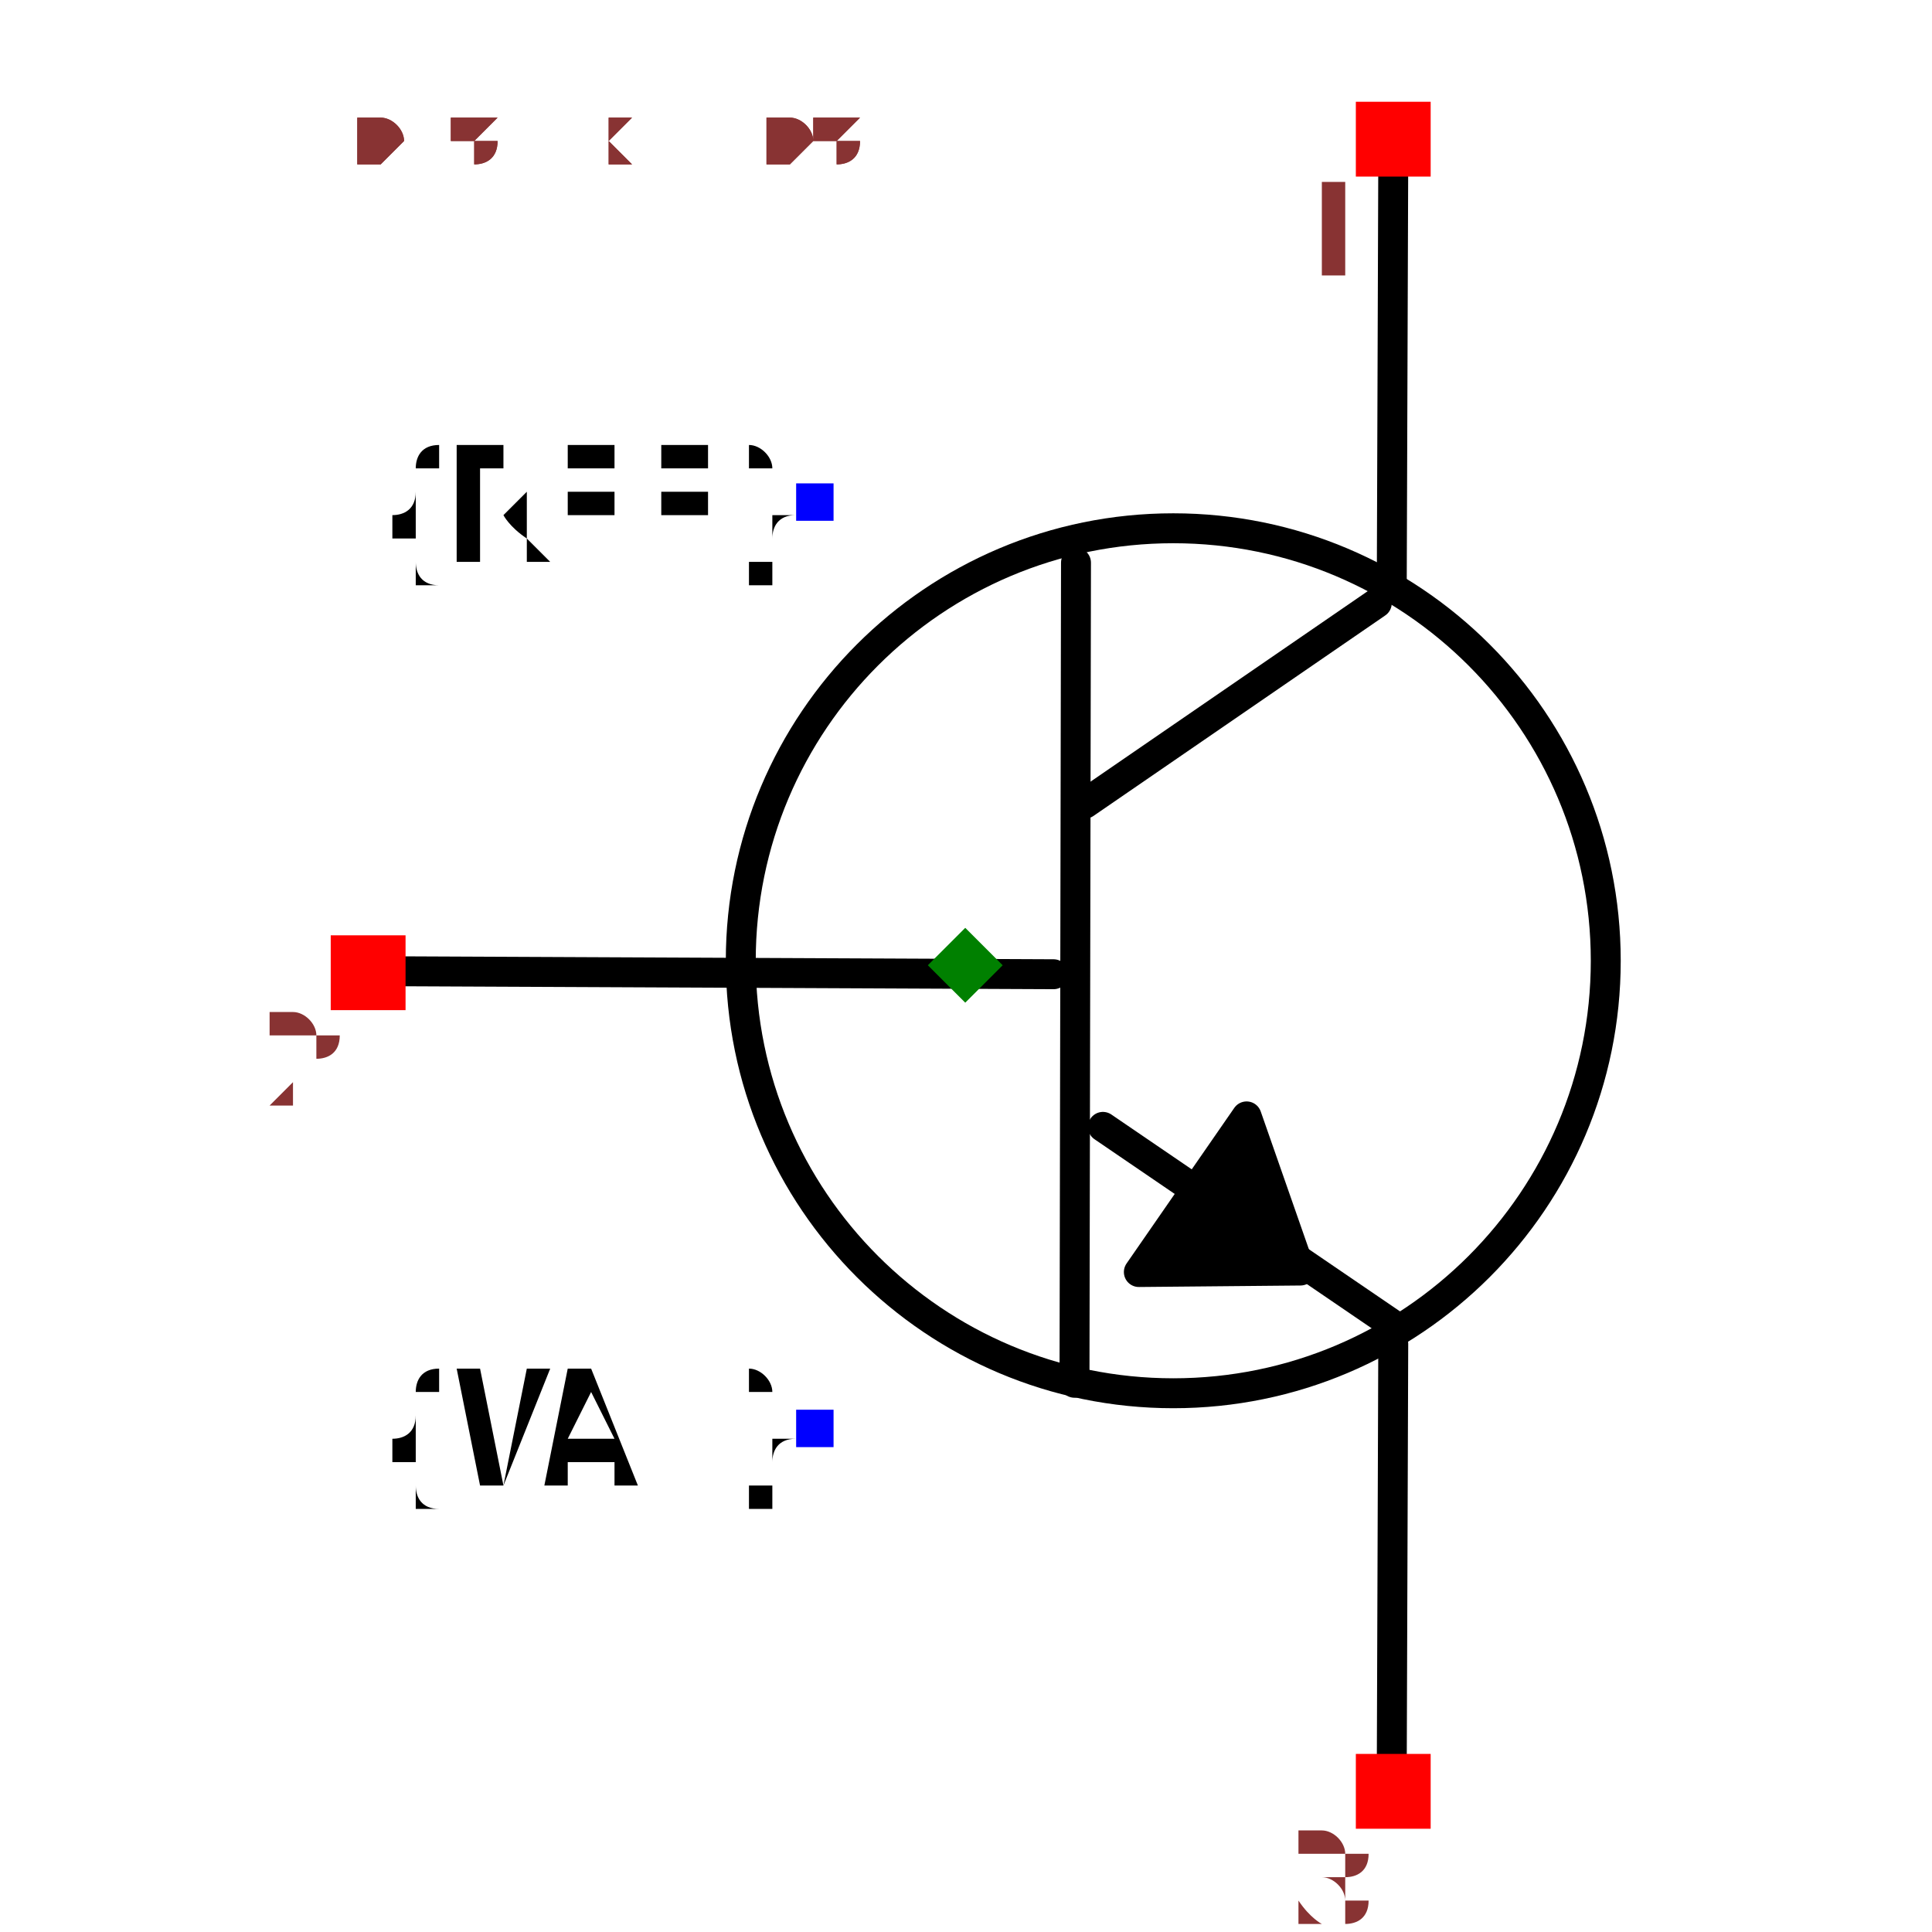
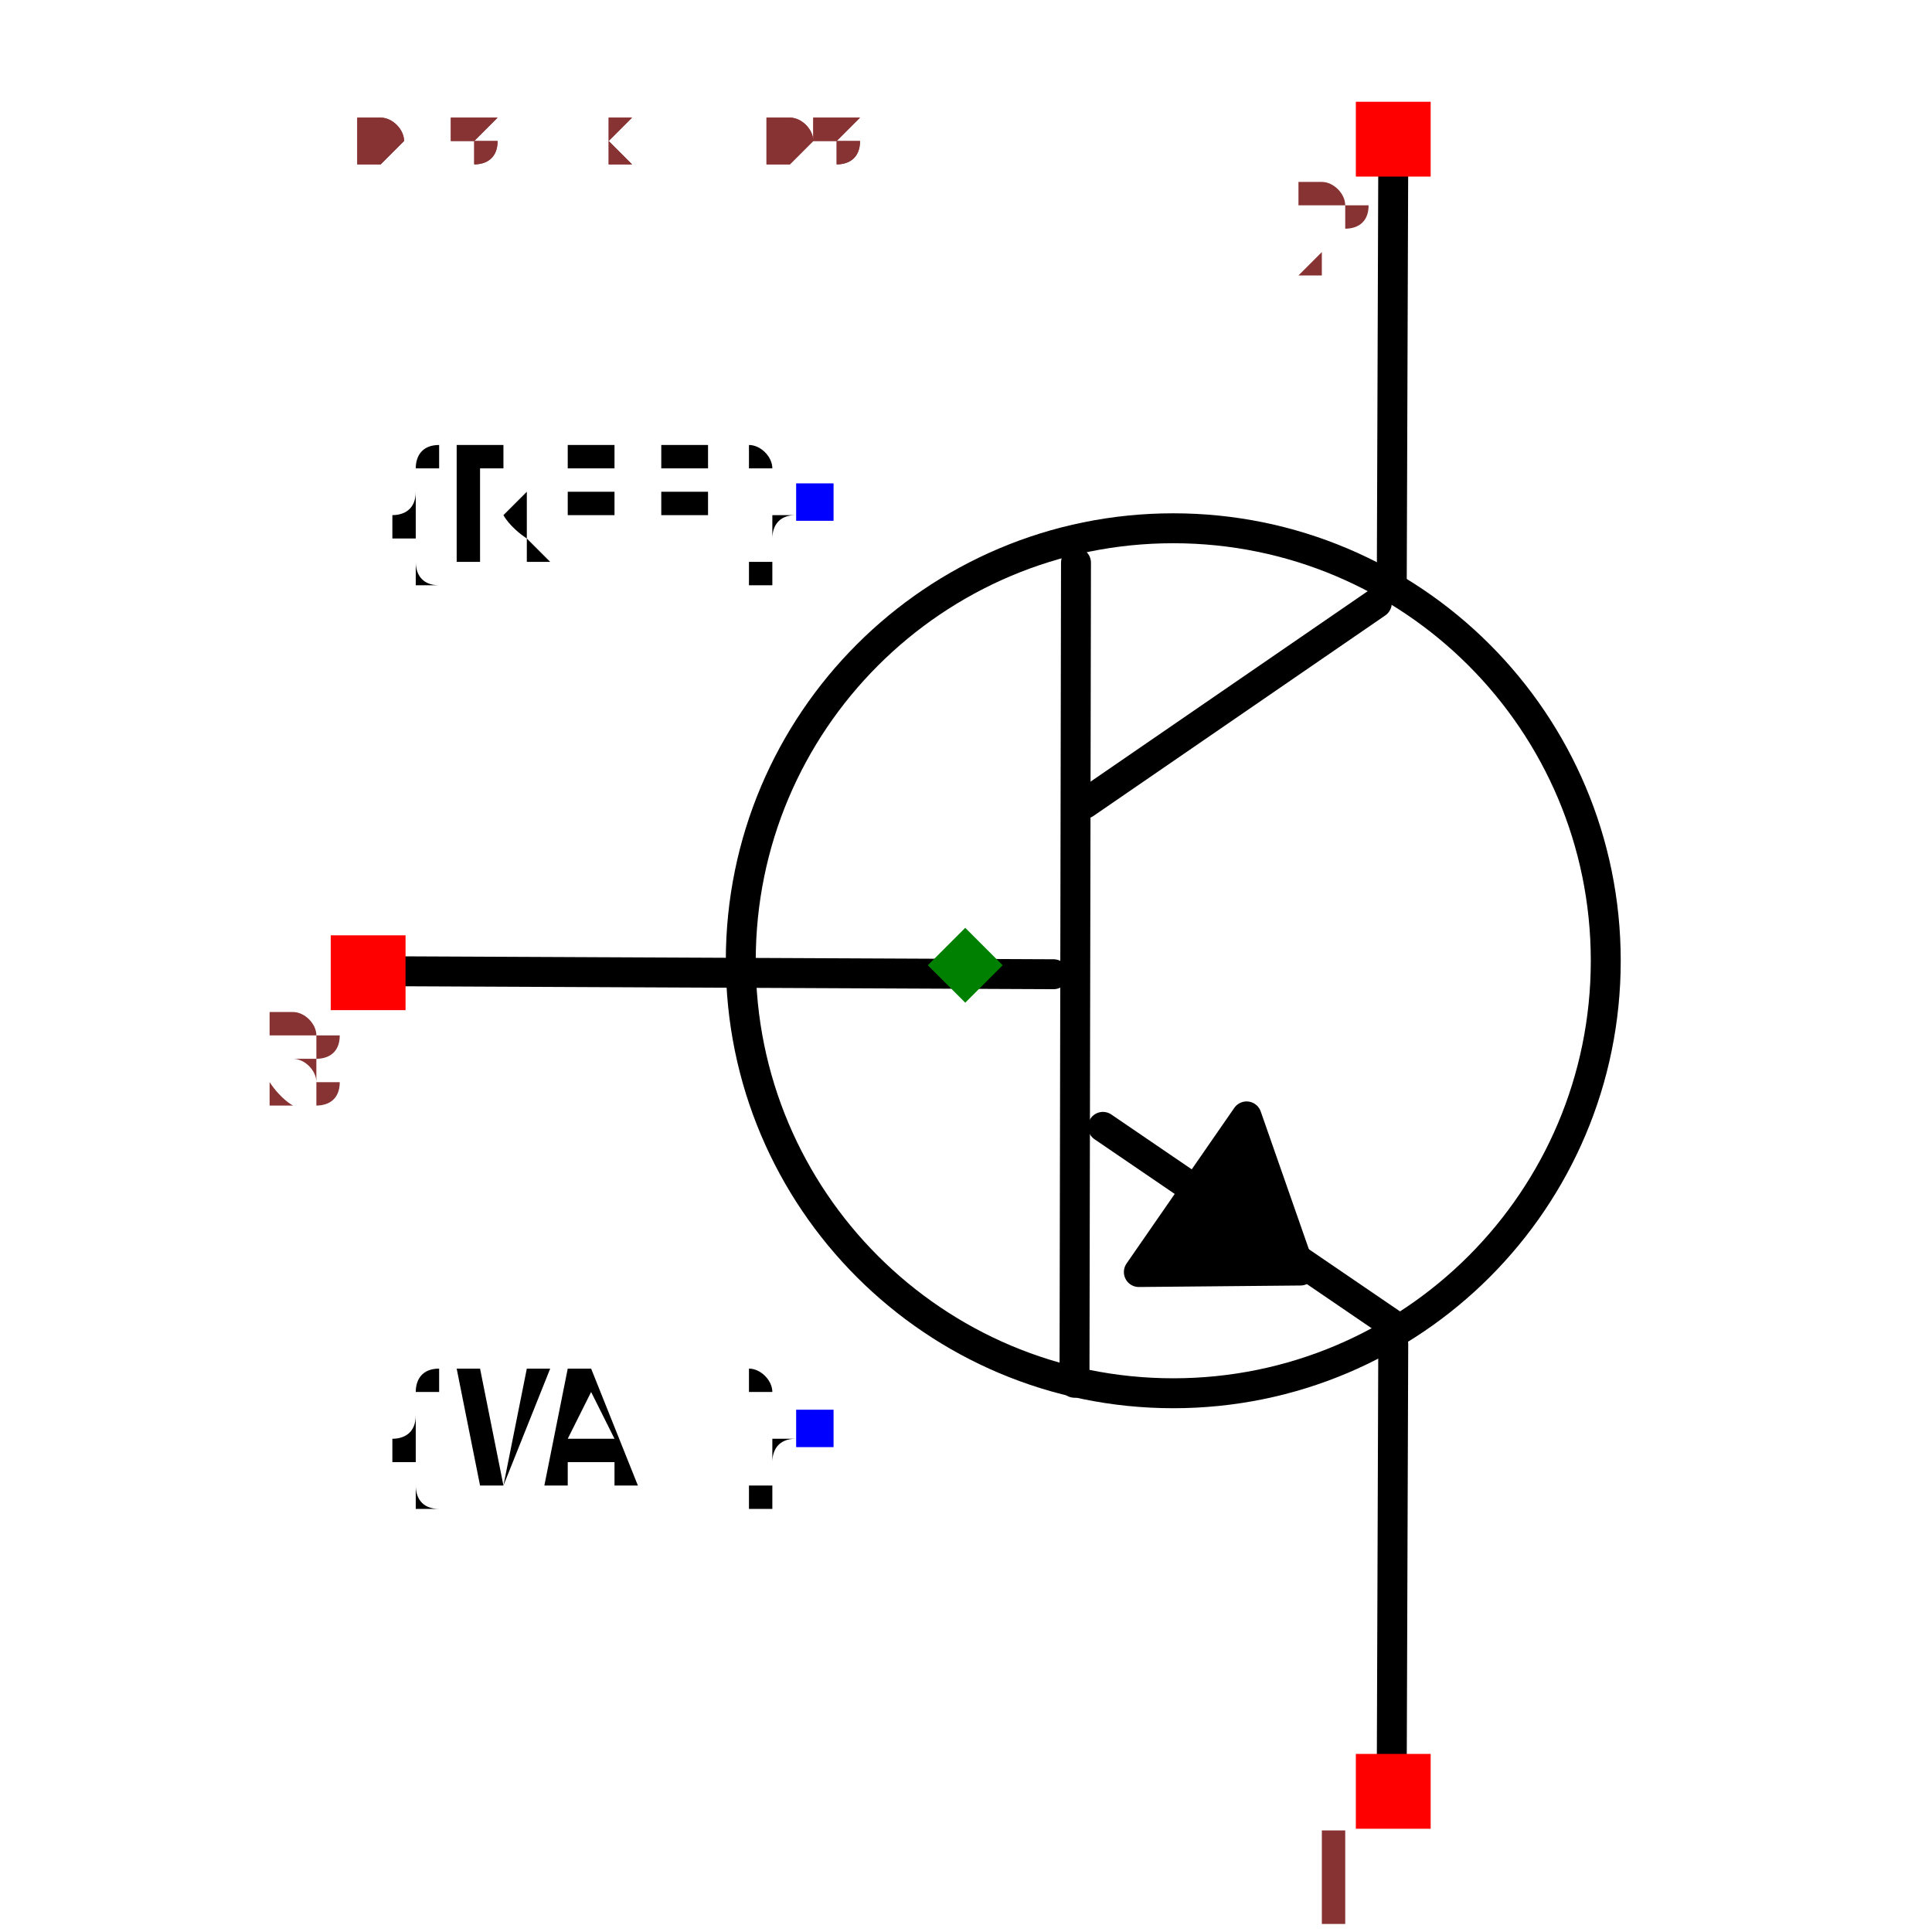
<svg xmlns="http://www.w3.org/2000/svg" width="150" height="150" viewBox="-0.487 -0.645 0.975 1.291">
  <path d="M-0.385,0.004 L0.059,0.006" fill="none" stroke="black" stroke-width="0.02" stroke-linecap="round" stroke-linejoin="round" />
  <path d="M0.074,-0.269 L0.073,0.279" fill="none" stroke="black" stroke-width="0.02" stroke-linecap="round" stroke-linejoin="round" />
  <path d="M0.275,-0.242 L0.08,-0.108" fill="none" stroke="black" stroke-width="0.02" stroke-linecap="round" stroke-linejoin="round" />
  <path d="M0.287,0.241 L0.092,0.108" fill="none" stroke="black" stroke-width="0.02" stroke-linecap="round" stroke-linejoin="round" />
  <path d="M0.285,-0.253 L0.286,-0.538" fill="none" stroke="black" stroke-width="0.02" stroke-linecap="round" stroke-linejoin="round" />
  <path d="M0.285,0.538 L0.286,0.253" fill="none" stroke="black" stroke-width="0.02" stroke-linecap="round" stroke-linejoin="round" />
  <path d="M0.188,0.101 L0.116,0.205 L0.224,0.204 L0.188,0.101" fill="black" stroke="black" stroke-width="0.02" stroke-linecap="round" stroke-linejoin="round" />
  <circle cx="0.139" cy="-0.003" r="0.289" fill="none" stroke="black" stroke-width="0.02" />
  <text x="-0.1" y="-0.309" dx="0" dy="0.038" text-anchor="end" style="font: 0.1px monospace; fill: black">{REF}</text>
  <rect x="-0.113" y="-0.322" width="0.025" height="0.025" fill="blue" />
  <text x="-0.1" y="0.309" dx="0" dy="0.038" text-anchor="end" style="font: 0.1px monospace; fill: black">{VAL}</text>
  <rect x="-0.113" y="0.297" width="0.025" height="0.025" fill="blue" />
  <rect x="0.261" y="-0.577" width="0.05" height="0.05" fill="red" />
-   <text x="0.246" y="-0.462" text-anchor="middle" style="font: 0.08px monospace; fill: #833;">1</text>
+   <text x="0.246" y="-0.462" text-anchor="middle" style="font: 0.08px monospace; fill: #833;">2</text>
  <rect x="0.261" y="0.527" width="0.05" height="0.05" fill="red" />
-   <text x="0.246" y="0.642" text-anchor="middle" style="font: 0.08px monospace; fill: #833;">3</text>
+   <text x="0.246" y="0.642" text-anchor="middle" style="font: 0.08px monospace; fill: #833;">1</text>
  <rect x="-0.424" y="-0.02" width="0.05" height="0.05" fill="red" />
-   <text x="-0.439" y="0.095" text-anchor="middle" style="font: 0.08px monospace; fill: #833;">2</text>
+   <text x="-0.439" y="0.095" text-anchor="middle" style="font: 0.08px monospace; fill: #833;">3</text>
  <path d="M 1.3877787807814457e-16 -0.025 L 0.025 -1.1102230246251565e-16 L 1.3877787807814457e-16 0.025 L -0.025 -1.1102230246251565e-16 Z" fill="green" />
  <text x="-0.406" y="-0.538" style="font: 0.05px monospace; fill: #833;">0.81 x 1.08</text>
  <text x="-0.406" y="-0.538" style="font: 0.05px monospace; fill: #833;">0.81 x 1.08</text>
</svg>
